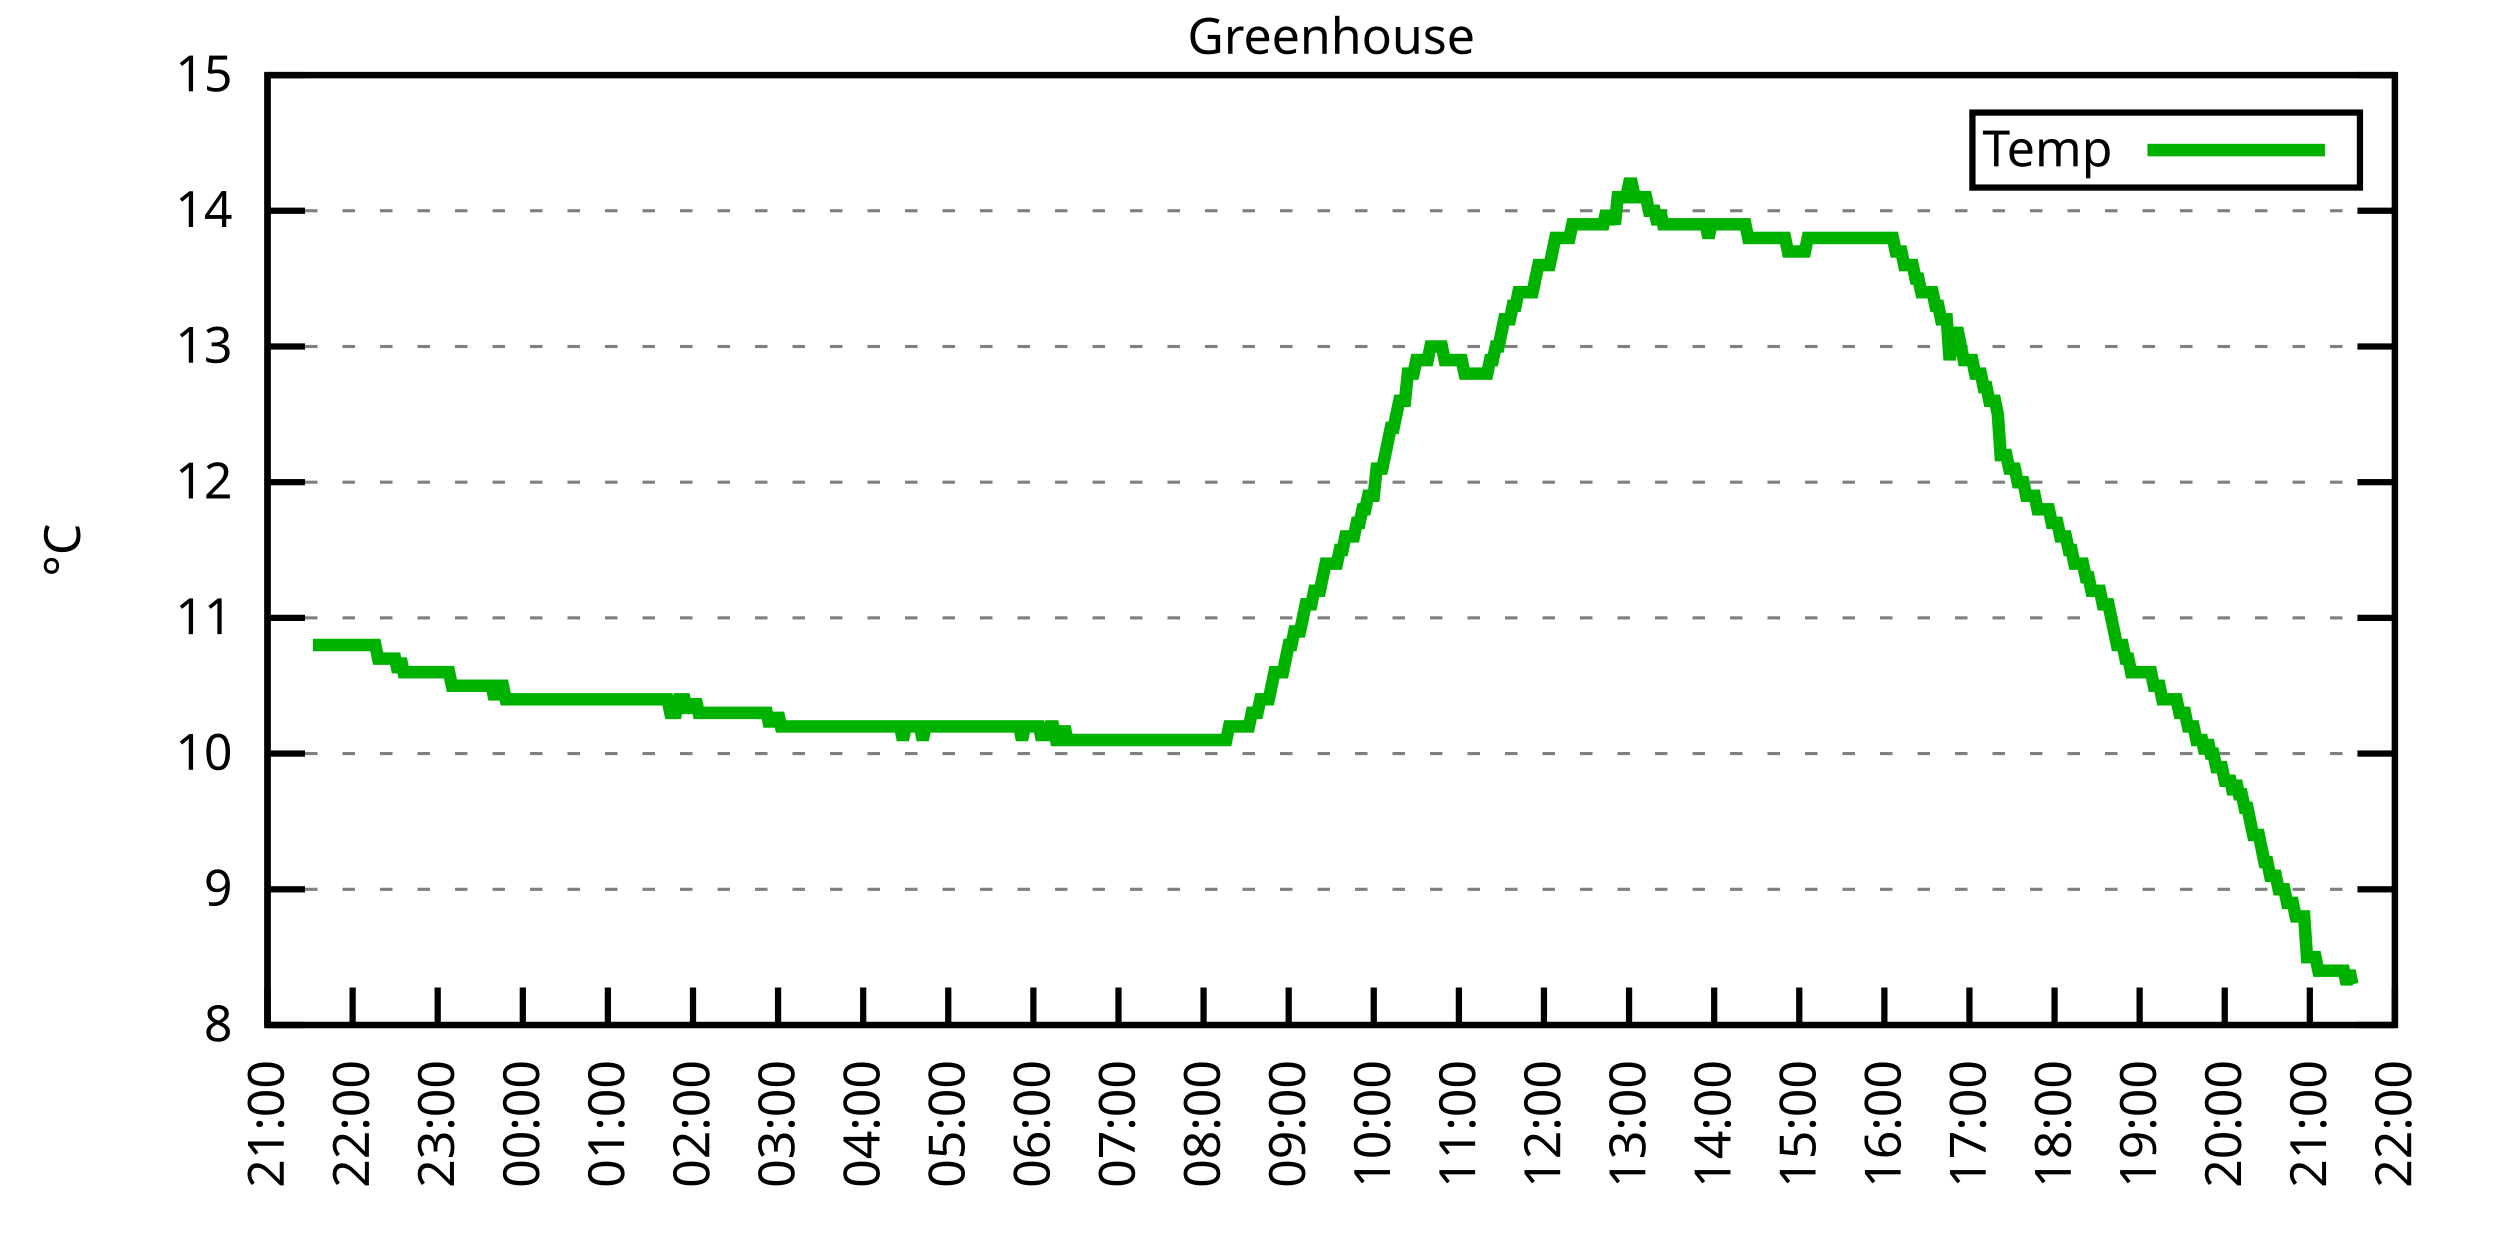
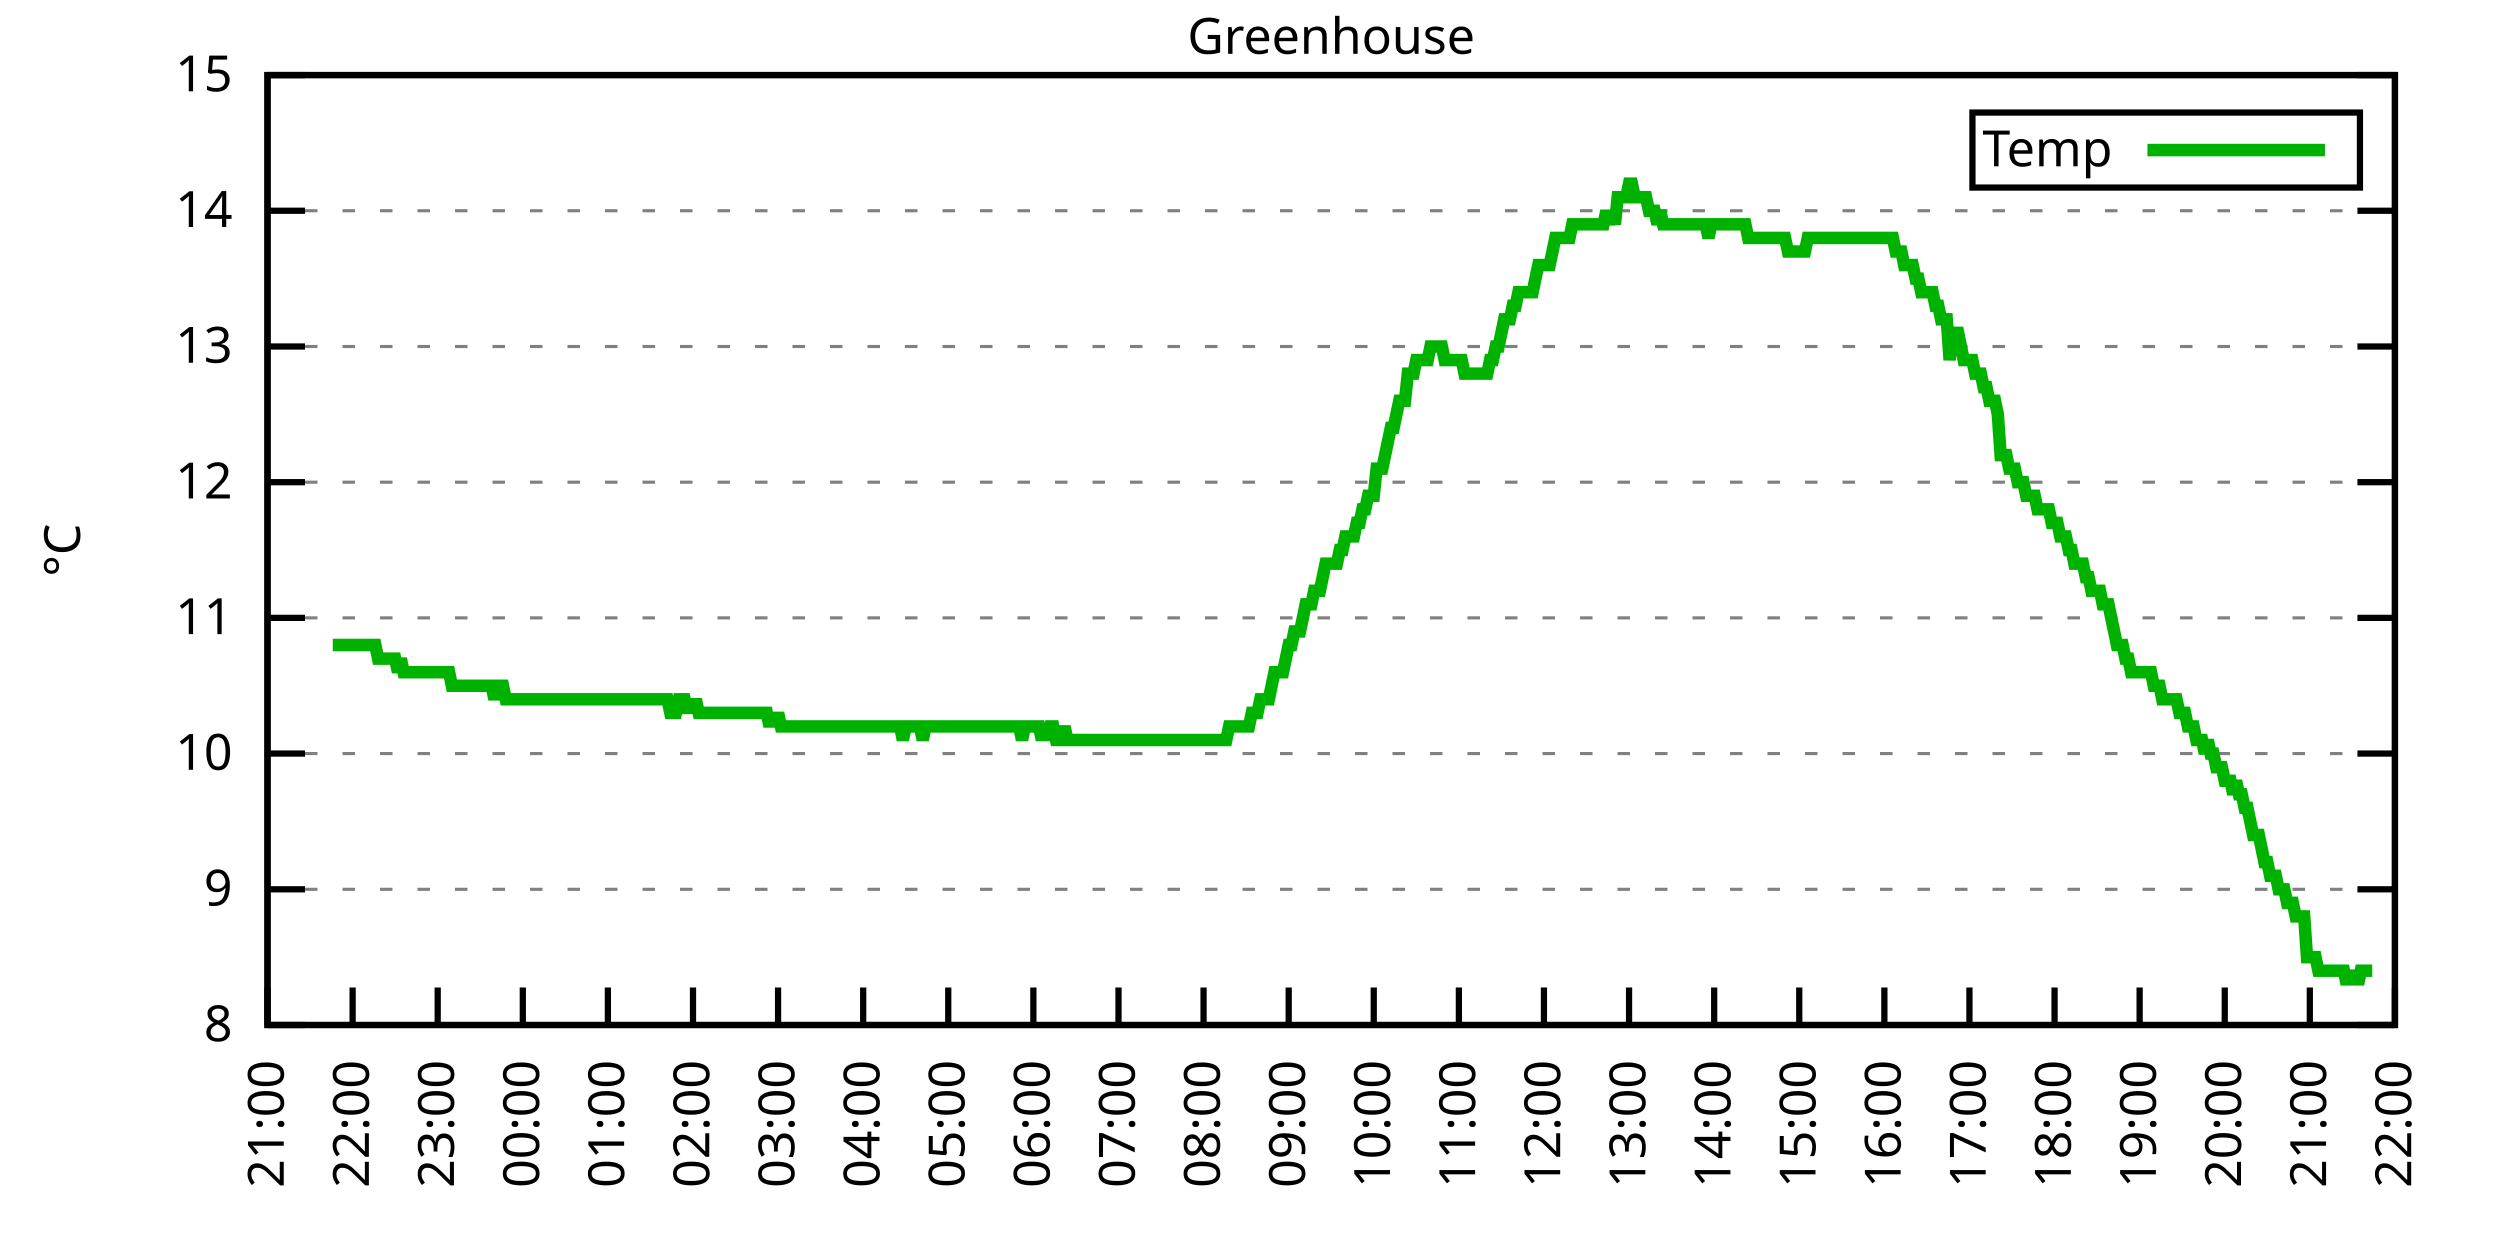
<svg xmlns="http://www.w3.org/2000/svg" xmlns:xlink="http://www.w3.org/1999/xlink" width="400" height="200" viewBox="0 0 400 200">
  <g id="gnuplot_canvas">
    <rect x="0" y="0" width="400" height="200" fill="none" />
    <defs>
      <circle id="gpDot" r="0.5" stroke-width="0.5" stroke="currentColor" />
      <path id="gpPt0" stroke-width="0.333" stroke="currentColor" d="M-1,0 h2 M0,-1 v2" />
      <path id="gpPt1" stroke-width="0.333" stroke="currentColor" d="M-1,-1 L1,1 M1,-1 L-1,1" />
      <path id="gpPt2" stroke-width="0.333" stroke="currentColor" d="M-1,0 L1,0 M0,-1 L0,1 M-1,-1 L1,1 M-1,1 L1,-1" />
      <rect id="gpPt3" stroke-width="0.333" stroke="currentColor" x="-1" y="-1" width="2" height="2" />
      <rect id="gpPt4" stroke-width="0.333" stroke="currentColor" fill="currentColor" x="-1" y="-1" width="2" height="2" />
      <circle id="gpPt5" stroke-width="0.333" stroke="currentColor" cx="0" cy="0" r="1" />
      <use xlink:href="#gpPt5" id="gpPt6" fill="currentColor" stroke="none" />
      <path id="gpPt7" stroke-width="0.333" stroke="currentColor" d="M0,-1.33 L-1.33,0.67 L1.33,0.67 z" />
      <use xlink:href="#gpPt7" id="gpPt8" fill="currentColor" stroke="none" />
      <use xlink:href="#gpPt7" id="gpPt9" stroke="currentColor" transform="rotate(180)" />
      <use xlink:href="#gpPt9" id="gpPt10" fill="currentColor" stroke="none" />
      <use xlink:href="#gpPt3" id="gpPt11" stroke="currentColor" transform="rotate(45)" />
      <use xlink:href="#gpPt11" id="gpPt12" fill="currentColor" stroke="none" />
      <path id="gpPt13" stroke-width="0.333" stroke="currentColor" d="M0,1.330 L1.265,0.411 L0.782,-1.067 L-0.782,-1.076 L-1.265,0.411 z" />
      <use xlink:href="#gpPt13" id="gpPt14" fill="currentColor" stroke="none" />
      <filter id="textbox" filterUnits="objectBoundingBox" x="0" y="0" height="1" width="1">
        <feFlood flood-color="white" flood-opacity="1" result="bgnd" />
        <feComposite in="SourceGraphic" in2="bgnd" operator="atop" />
      </filter>
      <filter id="greybox" filterUnits="objectBoundingBox" x="0" y="0" height="1" width="1">
        <feFlood flood-color="lightgrey" flood-opacity="1" result="grey" />
        <feComposite in="SourceGraphic" in2="grey" operator="atop" />
      </filter>
    </defs>
    <g fill="none" color="white" stroke="currentColor" stroke-width="1.00" stroke-linecap="butt" stroke-linejoin="miter">
</g>
    <g fill="none" color="black" stroke="currentColor" stroke-width="1.00" stroke-linecap="butt" stroke-linejoin="miter">
      <g stroke="none" shape-rendering="crispEdges">
        <polygon fill="rgb(255, 255, 255)" points="42.80,164.00 383.18,164.00 383.18,12.02 42.80,12.02 " />
      </g>
    </g>
    <g fill="none" color="black" stroke="currentColor" stroke-width="1.00" stroke-linecap="butt" stroke-linejoin="miter">
</g>
    <g fill="none" color="black" stroke="black" stroke-width="0.50" stroke-linecap="butt" stroke-linejoin="miter">
</g>
    <g fill="none" color="gray" stroke="currentColor" stroke-width="0.50" stroke-linecap="butt" stroke-linejoin="miter">
      <path stroke="gray" stroke-dasharray="2,4" class="gridline" d="M42.80,164.00 L383.19,164.00  " />
    </g>
    <g fill="none" color="gray" stroke="gray" stroke-width="1.00" stroke-linecap="butt" stroke-linejoin="miter">
</g>
    <g fill="none" color="black" stroke="currentColor" stroke-width="1.00" stroke-linecap="butt" stroke-linejoin="miter">
      <path stroke="black" d="M42.80,164.00 L48.80,164.00 M383.19,164.00 L377.19,164.00  " />
      <g transform="translate(37.20,166.60)" stroke="none" fill="black" font-family="Sans" font-size="8.00" text-anchor="end">
        <text>
          <tspan font-family="Sans"> 8</tspan>
        </text>
      </g>
    </g>
    <g fill="none" color="black" stroke="currentColor" stroke-width="1.00" stroke-linecap="butt" stroke-linejoin="miter">
</g>
    <g fill="none" color="black" stroke="black" stroke-width="0.50" stroke-linecap="butt" stroke-linejoin="miter">
</g>
    <g fill="none" color="gray" stroke="currentColor" stroke-width="0.50" stroke-linecap="butt" stroke-linejoin="miter">
      <path stroke="gray" stroke-dasharray="2,4" class="gridline" d="M42.80,142.29 L383.19,142.29  " />
    </g>
    <g fill="none" color="gray" stroke="gray" stroke-width="1.00" stroke-linecap="butt" stroke-linejoin="miter">
</g>
    <g fill="none" color="black" stroke="currentColor" stroke-width="1.00" stroke-linecap="butt" stroke-linejoin="miter">
      <path stroke="black" d="M42.80,142.29 L48.80,142.29 M383.19,142.29 L377.19,142.29  " />
      <g transform="translate(37.20,144.89)" stroke="none" fill="black" font-family="Sans" font-size="8.00" text-anchor="end">
        <text>
          <tspan font-family="Sans"> 9</tspan>
        </text>
      </g>
    </g>
    <g fill="none" color="black" stroke="currentColor" stroke-width="1.00" stroke-linecap="butt" stroke-linejoin="miter">
</g>
    <g fill="none" color="black" stroke="black" stroke-width="0.50" stroke-linecap="butt" stroke-linejoin="miter">
</g>
    <g fill="none" color="gray" stroke="currentColor" stroke-width="0.50" stroke-linecap="butt" stroke-linejoin="miter">
      <path stroke="gray" stroke-dasharray="2,4" class="gridline" d="M42.80,120.57 L383.19,120.57  " />
    </g>
    <g fill="none" color="gray" stroke="gray" stroke-width="1.00" stroke-linecap="butt" stroke-linejoin="miter">
</g>
    <g fill="none" color="black" stroke="currentColor" stroke-width="1.00" stroke-linecap="butt" stroke-linejoin="miter">
      <path stroke="black" d="M42.80,120.57 L48.80,120.57 M383.19,120.57 L377.19,120.57  " />
      <g transform="translate(37.20,123.17)" stroke="none" fill="black" font-family="Sans" font-size="8.00" text-anchor="end">
        <text>
          <tspan font-family="Sans"> 10</tspan>
        </text>
      </g>
    </g>
    <g fill="none" color="black" stroke="currentColor" stroke-width="1.00" stroke-linecap="butt" stroke-linejoin="miter">
</g>
    <g fill="none" color="black" stroke="black" stroke-width="0.50" stroke-linecap="butt" stroke-linejoin="miter">
</g>
    <g fill="none" color="gray" stroke="currentColor" stroke-width="0.50" stroke-linecap="butt" stroke-linejoin="miter">
      <path stroke="gray" stroke-dasharray="2,4" class="gridline" d="M42.80,98.86 L383.19,98.86  " />
    </g>
    <g fill="none" color="gray" stroke="gray" stroke-width="1.00" stroke-linecap="butt" stroke-linejoin="miter">
</g>
    <g fill="none" color="black" stroke="currentColor" stroke-width="1.00" stroke-linecap="butt" stroke-linejoin="miter">
      <path stroke="black" d="M42.80,98.86 L48.80,98.86 M383.19,98.86 L377.19,98.86  " />
      <g transform="translate(37.20,101.46)" stroke="none" fill="black" font-family="Sans" font-size="8.00" text-anchor="end">
        <text>
          <tspan font-family="Sans"> 11</tspan>
        </text>
      </g>
    </g>
    <g fill="none" color="black" stroke="currentColor" stroke-width="1.00" stroke-linecap="butt" stroke-linejoin="miter">
</g>
    <g fill="none" color="black" stroke="black" stroke-width="0.50" stroke-linecap="butt" stroke-linejoin="miter">
</g>
    <g fill="none" color="gray" stroke="currentColor" stroke-width="0.50" stroke-linecap="butt" stroke-linejoin="miter">
      <path stroke="gray" stroke-dasharray="2,4" class="gridline" d="M42.80,77.15 L383.19,77.15  " />
    </g>
    <g fill="none" color="gray" stroke="gray" stroke-width="1.00" stroke-linecap="butt" stroke-linejoin="miter">
</g>
    <g fill="none" color="black" stroke="currentColor" stroke-width="1.00" stroke-linecap="butt" stroke-linejoin="miter">
      <path stroke="black" d="M42.80,77.15 L48.80,77.15 M383.19,77.15 L377.19,77.15  " />
      <g transform="translate(37.20,79.75)" stroke="none" fill="black" font-family="Sans" font-size="8.00" text-anchor="end">
        <text>
          <tspan font-family="Sans"> 12</tspan>
        </text>
      </g>
    </g>
    <g fill="none" color="black" stroke="currentColor" stroke-width="1.00" stroke-linecap="butt" stroke-linejoin="miter">
</g>
    <g fill="none" color="black" stroke="black" stroke-width="0.50" stroke-linecap="butt" stroke-linejoin="miter">
</g>
    <g fill="none" color="gray" stroke="currentColor" stroke-width="0.50" stroke-linecap="butt" stroke-linejoin="miter">
      <path stroke="gray" stroke-dasharray="2,4" class="gridline" d="M42.80,55.44 L383.19,55.44  " />
    </g>
    <g fill="none" color="gray" stroke="gray" stroke-width="1.00" stroke-linecap="butt" stroke-linejoin="miter">
</g>
    <g fill="none" color="black" stroke="currentColor" stroke-width="1.00" stroke-linecap="butt" stroke-linejoin="miter">
      <path stroke="black" d="M42.80,55.44 L48.80,55.44 M383.19,55.44 L377.19,55.44  " />
      <g transform="translate(37.20,58.04)" stroke="none" fill="black" font-family="Sans" font-size="8.00" text-anchor="end">
        <text>
          <tspan font-family="Sans"> 13</tspan>
        </text>
      </g>
    </g>
    <g fill="none" color="black" stroke="currentColor" stroke-width="1.00" stroke-linecap="butt" stroke-linejoin="miter">
</g>
    <g fill="none" color="black" stroke="black" stroke-width="0.50" stroke-linecap="butt" stroke-linejoin="miter">
</g>
    <g fill="none" color="gray" stroke="currentColor" stroke-width="0.50" stroke-linecap="butt" stroke-linejoin="miter">
      <path stroke="gray" stroke-dasharray="2,4" class="gridline" d="M42.80,33.72 L383.19,33.72  " />
    </g>
    <g fill="none" color="gray" stroke="gray" stroke-width="1.00" stroke-linecap="butt" stroke-linejoin="miter">
</g>
    <g fill="none" color="black" stroke="currentColor" stroke-width="1.00" stroke-linecap="butt" stroke-linejoin="miter">
      <path stroke="black" d="M42.80,33.72 L48.80,33.72 M383.19,33.72 L377.19,33.72  " />
      <g transform="translate(37.20,36.32)" stroke="none" fill="black" font-family="Sans" font-size="8.00" text-anchor="end">
        <text>
          <tspan font-family="Sans"> 14</tspan>
        </text>
      </g>
    </g>
    <g fill="none" color="black" stroke="currentColor" stroke-width="1.00" stroke-linecap="butt" stroke-linejoin="miter">
</g>
    <g fill="none" color="black" stroke="black" stroke-width="0.50" stroke-linecap="butt" stroke-linejoin="miter">
</g>
    <g fill="none" color="gray" stroke="currentColor" stroke-width="0.50" stroke-linecap="butt" stroke-linejoin="miter">
      <path stroke="gray" stroke-dasharray="2,4" class="gridline" d="M42.80,12.01 L383.19,12.01  " />
    </g>
    <g fill="none" color="gray" stroke="gray" stroke-width="1.00" stroke-linecap="butt" stroke-linejoin="miter">
</g>
    <g fill="none" color="black" stroke="currentColor" stroke-width="1.00" stroke-linecap="butt" stroke-linejoin="miter">
      <path stroke="black" d="M42.80,12.01 L48.80,12.01 M383.19,12.01 L377.19,12.01  " />
      <g transform="translate(37.20,14.61)" stroke="none" fill="black" font-family="Sans" font-size="8.00" text-anchor="end">
        <text>
          <tspan font-family="Sans"> 15</tspan>
        </text>
      </g>
    </g>
    <g fill="none" color="black" stroke="currentColor" stroke-width="1.00" stroke-linecap="butt" stroke-linejoin="miter">
      <path stroke="black" d="M42.80,164.00 L42.80,158.00  " />
      <g transform="translate(45.40,169.60) rotate(270.00)" stroke="none" fill="black" font-family="Sans" font-size="8.00" text-anchor="end">
        <text>
          <tspan font-family="Sans">21:00</tspan>
        </text>
      </g>
    </g>
    <g fill="none" color="black" stroke="currentColor" stroke-width="1.00" stroke-linecap="butt" stroke-linejoin="miter">
      <path stroke="black" d="M56.42,164.00 L56.42,158.00  " />
      <g transform="translate(59.02,169.60) rotate(270.00)" stroke="none" fill="black" font-family="Sans" font-size="8.00" text-anchor="end">
        <text>
          <tspan font-family="Sans">22:00</tspan>
        </text>
      </g>
    </g>
    <g fill="none" color="black" stroke="currentColor" stroke-width="1.00" stroke-linecap="butt" stroke-linejoin="miter">
      <path stroke="black" d="M70.03,164.00 L70.03,158.00  " />
      <g transform="translate(72.63,169.60) rotate(270.00)" stroke="none" fill="black" font-family="Sans" font-size="8.00" text-anchor="end">
        <text>
          <tspan font-family="Sans">23:00</tspan>
        </text>
      </g>
    </g>
    <g fill="none" color="black" stroke="currentColor" stroke-width="1.00" stroke-linecap="butt" stroke-linejoin="miter">
      <path stroke="black" d="M83.65,164.00 L83.65,158.00  " />
      <g transform="translate(86.25,169.60) rotate(270.00)" stroke="none" fill="black" font-family="Sans" font-size="8.00" text-anchor="end">
        <text>
          <tspan font-family="Sans">00:00</tspan>
        </text>
      </g>
    </g>
    <g fill="none" color="black" stroke="currentColor" stroke-width="1.00" stroke-linecap="butt" stroke-linejoin="miter">
      <path stroke="black" d="M97.26,164.00 L97.26,158.00  " />
      <g transform="translate(99.86,169.60) rotate(270.00)" stroke="none" fill="black" font-family="Sans" font-size="8.00" text-anchor="end">
        <text>
          <tspan font-family="Sans">01:00</tspan>
        </text>
      </g>
    </g>
    <g fill="none" color="black" stroke="currentColor" stroke-width="1.00" stroke-linecap="butt" stroke-linejoin="miter">
      <path stroke="black" d="M110.88,164.00 L110.88,158.00  " />
      <g transform="translate(113.48,169.60) rotate(270.00)" stroke="none" fill="black" font-family="Sans" font-size="8.00" text-anchor="end">
        <text>
          <tspan font-family="Sans">02:00</tspan>
        </text>
      </g>
    </g>
    <g fill="none" color="black" stroke="currentColor" stroke-width="1.00" stroke-linecap="butt" stroke-linejoin="miter">
      <path stroke="black" d="M124.49,164.00 L124.49,158.00  " />
      <g transform="translate(127.09,169.60) rotate(270.00)" stroke="none" fill="black" font-family="Sans" font-size="8.00" text-anchor="end">
        <text>
          <tspan font-family="Sans">03:00</tspan>
        </text>
      </g>
    </g>
    <g fill="none" color="black" stroke="currentColor" stroke-width="1.00" stroke-linecap="butt" stroke-linejoin="miter">
      <path stroke="black" d="M138.11,164.00 L138.11,158.00  " />
      <g transform="translate(140.71,169.60) rotate(270.00)" stroke="none" fill="black" font-family="Sans" font-size="8.00" text-anchor="end">
        <text>
          <tspan font-family="Sans">04:00</tspan>
        </text>
      </g>
    </g>
    <g fill="none" color="black" stroke="currentColor" stroke-width="1.00" stroke-linecap="butt" stroke-linejoin="miter">
      <path stroke="black" d="M151.72,164.00 L151.72,158.00  " />
      <g transform="translate(154.32,169.60) rotate(270.00)" stroke="none" fill="black" font-family="Sans" font-size="8.00" text-anchor="end">
        <text>
          <tspan font-family="Sans">05:00</tspan>
        </text>
      </g>
    </g>
    <g fill="none" color="black" stroke="currentColor" stroke-width="1.00" stroke-linecap="butt" stroke-linejoin="miter">
      <path stroke="black" d="M165.34,164.00 L165.34,158.00  " />
      <g transform="translate(167.94,169.60) rotate(270.00)" stroke="none" fill="black" font-family="Sans" font-size="8.00" text-anchor="end">
        <text>
          <tspan font-family="Sans">06:00</tspan>
        </text>
      </g>
    </g>
    <g fill="none" color="black" stroke="currentColor" stroke-width="1.00" stroke-linecap="butt" stroke-linejoin="miter">
      <path stroke="black" d="M178.96,164.00 L178.96,158.00  " />
      <g transform="translate(181.56,169.60) rotate(270.00)" stroke="none" fill="black" font-family="Sans" font-size="8.00" text-anchor="end">
        <text>
          <tspan font-family="Sans">07:00</tspan>
        </text>
      </g>
    </g>
    <g fill="none" color="black" stroke="currentColor" stroke-width="1.00" stroke-linecap="butt" stroke-linejoin="miter">
      <path stroke="black" d="M192.57,164.00 L192.57,158.00  " />
      <g transform="translate(195.17,169.60) rotate(270.00)" stroke="none" fill="black" font-family="Sans" font-size="8.00" text-anchor="end">
        <text>
          <tspan font-family="Sans">08:00</tspan>
        </text>
      </g>
    </g>
    <g fill="none" color="black" stroke="currentColor" stroke-width="1.00" stroke-linecap="butt" stroke-linejoin="miter">
      <path stroke="black" d="M206.19,164.00 L206.19,158.00  " />
      <g transform="translate(208.79,169.60) rotate(270.00)" stroke="none" fill="black" font-family="Sans" font-size="8.00" text-anchor="end">
        <text>
          <tspan font-family="Sans">09:00</tspan>
        </text>
      </g>
    </g>
    <g fill="none" color="black" stroke="currentColor" stroke-width="1.00" stroke-linecap="butt" stroke-linejoin="miter">
      <path stroke="black" d="M219.80,164.00 L219.80,158.00  " />
      <g transform="translate(222.40,169.60) rotate(270.00)" stroke="none" fill="black" font-family="Sans" font-size="8.00" text-anchor="end">
        <text>
          <tspan font-family="Sans">10:00</tspan>
        </text>
      </g>
    </g>
    <g fill="none" color="black" stroke="currentColor" stroke-width="1.00" stroke-linecap="butt" stroke-linejoin="miter">
      <path stroke="black" d="M233.42,164.00 L233.42,158.00  " />
      <g transform="translate(236.02,169.60) rotate(270.00)" stroke="none" fill="black" font-family="Sans" font-size="8.00" text-anchor="end">
        <text>
          <tspan font-family="Sans">11:00</tspan>
        </text>
      </g>
    </g>
    <g fill="none" color="black" stroke="currentColor" stroke-width="1.00" stroke-linecap="butt" stroke-linejoin="miter">
      <path stroke="black" d="M247.03,164.00 L247.03,158.00  " />
      <g transform="translate(249.63,169.60) rotate(270.00)" stroke="none" fill="black" font-family="Sans" font-size="8.00" text-anchor="end">
        <text>
          <tspan font-family="Sans">12:00</tspan>
        </text>
      </g>
    </g>
    <g fill="none" color="black" stroke="currentColor" stroke-width="1.00" stroke-linecap="butt" stroke-linejoin="miter">
      <path stroke="black" d="M260.65,164.00 L260.65,158.00  " />
      <g transform="translate(263.25,169.60) rotate(270.00)" stroke="none" fill="black" font-family="Sans" font-size="8.00" text-anchor="end">
        <text>
          <tspan font-family="Sans">13:00</tspan>
        </text>
      </g>
    </g>
    <g fill="none" color="black" stroke="currentColor" stroke-width="1.00" stroke-linecap="butt" stroke-linejoin="miter">
      <path stroke="black" d="M274.27,164.00 L274.27,158.00  " />
      <g transform="translate(276.87,169.60) rotate(270.00)" stroke="none" fill="black" font-family="Sans" font-size="8.00" text-anchor="end">
        <text>
          <tspan font-family="Sans">14:00</tspan>
        </text>
      </g>
    </g>
    <g fill="none" color="black" stroke="currentColor" stroke-width="1.00" stroke-linecap="butt" stroke-linejoin="miter">
      <path stroke="black" d="M287.88,164.00 L287.88,158.00  " />
      <g transform="translate(290.48,169.60) rotate(270.00)" stroke="none" fill="black" font-family="Sans" font-size="8.00" text-anchor="end">
        <text>
          <tspan font-family="Sans">15:00</tspan>
        </text>
      </g>
    </g>
    <g fill="none" color="black" stroke="currentColor" stroke-width="1.00" stroke-linecap="butt" stroke-linejoin="miter">
      <path stroke="black" d="M301.50,164.00 L301.50,158.00  " />
      <g transform="translate(304.10,169.60) rotate(270.00)" stroke="none" fill="black" font-family="Sans" font-size="8.00" text-anchor="end">
        <text>
          <tspan font-family="Sans">16:00</tspan>
        </text>
      </g>
    </g>
    <g fill="none" color="black" stroke="currentColor" stroke-width="1.00" stroke-linecap="butt" stroke-linejoin="miter">
      <path stroke="black" d="M315.11,164.00 L315.11,158.00  " />
      <g transform="translate(317.71,169.60) rotate(270.00)" stroke="none" fill="black" font-family="Sans" font-size="8.00" text-anchor="end">
        <text>
          <tspan font-family="Sans">17:00</tspan>
        </text>
      </g>
    </g>
    <g fill="none" color="black" stroke="currentColor" stroke-width="1.00" stroke-linecap="butt" stroke-linejoin="miter">
      <path stroke="black" d="M328.73,164.00 L328.73,158.00  " />
      <g transform="translate(331.33,169.60) rotate(270.00)" stroke="none" fill="black" font-family="Sans" font-size="8.00" text-anchor="end">
        <text>
          <tspan font-family="Sans">18:00</tspan>
        </text>
      </g>
    </g>
    <g fill="none" color="black" stroke="currentColor" stroke-width="1.00" stroke-linecap="butt" stroke-linejoin="miter">
      <path stroke="black" d="M342.34,164.00 L342.34,158.00  " />
      <g transform="translate(344.94,169.60) rotate(270.00)" stroke="none" fill="black" font-family="Sans" font-size="8.00" text-anchor="end">
        <text>
          <tspan font-family="Sans">19:00</tspan>
        </text>
      </g>
    </g>
    <g fill="none" color="black" stroke="currentColor" stroke-width="1.00" stroke-linecap="butt" stroke-linejoin="miter">
      <path stroke="black" d="M355.96,164.00 L355.96,158.00  " />
      <g transform="translate(358.56,169.60) rotate(270.00)" stroke="none" fill="black" font-family="Sans" font-size="8.00" text-anchor="end">
        <text>
          <tspan font-family="Sans">20:00</tspan>
        </text>
      </g>
    </g>
    <g fill="none" color="black" stroke="currentColor" stroke-width="1.00" stroke-linecap="butt" stroke-linejoin="miter">
      <path stroke="black" d="M369.57,164.00 L369.57,158.00  " />
      <g transform="translate(372.17,169.60) rotate(270.00)" stroke="none" fill="black" font-family="Sans" font-size="8.00" text-anchor="end">
        <text>
          <tspan font-family="Sans">21:00</tspan>
        </text>
      </g>
    </g>
    <g fill="none" color="black" stroke="currentColor" stroke-width="1.00" stroke-linecap="butt" stroke-linejoin="miter">
      <path stroke="black" d="M383.19,164.00 L383.19,158.00  " />
      <g transform="translate(385.79,169.60) rotate(270.00)" stroke="none" fill="black" font-family="Sans" font-size="8.00" text-anchor="end">
        <text>
          <tspan font-family="Sans">22:00</tspan>
        </text>
      </g>
    </g>
    <g fill="none" color="black" stroke="currentColor" stroke-width="1.00" stroke-linecap="butt" stroke-linejoin="miter">
</g>
    <g fill="none" color="black" stroke="currentColor" stroke-width="1.00" stroke-linecap="butt" stroke-linejoin="miter">
      <path stroke="black" d="M42.80,12.01 L42.80,164.00 L383.19,164.00 L383.19,12.01 L42.80,12.01 Z  " />
    </g>
    <g fill="none" color="black" stroke="currentColor" stroke-width="1.00" stroke-linecap="butt" stroke-linejoin="miter">
</g>
    <g fill="none" color="black" stroke="currentColor" stroke-width="1.00" stroke-linecap="butt" stroke-linejoin="miter">
      <path stroke="black" d="M315.59,30.01 L315.59,18.01 L377.59,18.01 L377.59,30.01 L315.59,30.01 Z  " />
    </g>
    <g id="Greenhouse_plot_1">
      <g fill="none" color="white" stroke="black" stroke-width="2.00" stroke-linecap="butt" stroke-linejoin="miter">
</g>
      <g fill="none" color="black" stroke="currentColor" stroke-width="2.00" stroke-linecap="butt" stroke-linejoin="miter">
        <g transform="translate(337.99,26.61)" stroke="none" fill="black" font-family="Sans" font-size="8.00" text-anchor="end">
          <text>
            <tspan font-family="Sans">Temp</tspan>
          </text>
        </g>
      </g>
      <g fill="none" color="black" stroke="currentColor" stroke-width="2.00" stroke-linecap="butt" stroke-linejoin="miter">
-         <path stroke="rgb(  0, 178,   0)" d="M343.59,24.01 L371.99,24.01 M50.06,103.20 L50.52,103.20 L50.97,103.20 L51.42,103.20 L51.88,103.20 L52.33,103.20   L52.78,103.20 L53.24,103.20 L53.69,103.20 L54.15,103.20 L54.60,103.20 L55.05,103.20 L55.51,103.20 L55.96,103.20   L56.42,103.20 L56.87,103.20 L57.32,103.20 L57.78,103.20 L58.23,103.20 L58.68,103.20 L59.14,103.20 L59.59,103.20   L60.05,103.20 L60.50,105.38 L60.95,105.38 L61.41,105.38 L61.86,105.38 L62.32,105.38 L62.77,105.38 L63.22,105.38   L63.68,107.55 L64.13,105.38 L64.58,107.55 L65.04,107.55 L65.49,107.55 L65.95,107.55 L66.40,107.55 L66.85,107.55   L67.31,107.55 L67.76,107.55 L68.22,107.55 L68.67,107.55 L69.12,107.55 L69.58,107.55 L70.03,107.55 L70.49,107.55   L70.94,107.55 L71.39,107.55 L71.85,107.55 L72.30,109.72 L72.75,109.72 L73.21,109.72 L73.66,109.72 L74.12,109.72   L74.57,109.72 L75.02,109.72 L75.48,109.72 L75.93,109.72 L76.39,109.72 L76.84,109.72 L77.29,109.72 L77.75,109.72   L78.20,109.72 L78.65,109.72 L79.11,111.89 L79.56,109.72 L80.02,109.72 L80.47,109.72 L80.92,111.89 L81.38,111.89   L81.83,111.89 L82.29,111.89 L82.74,111.89 L83.19,111.89 L83.65,111.89 L84.10,111.89 L84.55,111.89 L85.01,111.89   L85.46,111.89 L85.92,111.89 L86.37,111.89 L86.82,111.89 L87.28,111.89 L87.73,111.89 L88.19,111.89 L88.64,111.89   L89.09,111.89 L89.55,111.89 L90.00,111.89 L90.45,111.89 L90.91,111.89 L91.36,111.89 L91.82,111.89 L92.27,111.89   L92.72,111.89 L93.18,111.89 L93.63,111.89 L94.09,111.89 L94.54,111.89 L94.99,111.89 L95.45,111.89 L95.90,111.89   L96.35,111.89 L96.81,111.89 L97.26,111.89 L97.72,111.89 L98.17,111.89 L98.62,111.89 L99.08,111.89 L99.53,111.89   L99.99,111.89 L100.44,111.89 L100.89,111.89 L101.35,111.89 L101.80,111.89 L102.25,111.89 L102.71,111.89 L103.16,111.89   L103.62,111.89 L104.07,111.89 L104.52,111.89 L104.98,111.89 L105.43,111.89 L105.89,111.89 L106.34,111.89 L106.79,111.89   L107.25,114.06 L107.70,114.06 L108.15,114.06 L108.61,111.89 L109.06,111.89 L109.52,111.89 L109.97,114.06 L110.42,111.89   L110.88,114.06 L111.33,111.89 L111.79,114.06 L112.24,114.06 L112.69,114.06 L113.15,114.06 L113.60,114.06 L114.05,114.06   L114.51,114.06 L114.96,114.06 L115.42,114.06 L115.87,114.06 L116.32,114.06 L116.78,114.06 L117.23,114.06 L117.69,114.06   L118.14,114.06 L118.59,114.06 L119.05,114.06 L119.50,114.06 L119.96,114.06 L120.41,114.06 L120.86,114.06 L121.32,114.06   L121.77,114.06 L122.22,114.06 L122.68,114.06 L123.13,116.23 L123.59,114.06 L124.04,116.23 L124.49,114.06 L124.95,116.23   L125.40,116.23 L125.86,116.23 L126.31,116.23 L126.76,116.23 L127.22,116.23 L127.67,116.23 L128.12,116.23 L128.58,116.23   L129.03,116.23 L129.49,116.23 L129.94,116.23 L130.39,116.23 L130.85,116.23 L131.30,116.23 L131.76,116.23 L132.21,116.23   L132.66,116.23 L133.12,116.23 L133.57,116.23 L134.02,116.23 L134.48,116.23 L134.93,116.23 L135.39,116.23 L135.84,116.23   L136.29,116.23 L136.75,116.23 L137.20,116.23 L137.66,116.23 L138.11,116.23 L138.56,116.23 L139.02,116.23 L139.47,116.23   L139.92,116.23 L140.38,116.23 L140.83,116.23 L141.29,116.23 L141.74,116.23 L142.19,116.23 L142.65,116.23 L143.10,116.23   L143.56,116.23 L144.01,116.23 L144.46,118.40 L144.92,116.23 L145.37,116.23 L145.82,116.23 L146.28,116.23 L146.73,116.23   L147.19,116.23 L147.64,118.40 L148.09,116.23 L148.55,116.23 L149.00,116.23 L149.46,116.23 L149.91,116.23 L150.36,116.23   L150.82,116.23 L151.27,116.23 L151.72,116.23 L152.18,116.23 L152.63,116.23 L153.09,116.23 L153.54,116.23 L153.99,116.23   L154.45,116.23 L154.90,116.23 L155.36,116.23 L155.81,116.23 L156.26,116.23 L156.72,116.23 L157.17,116.23 L157.62,116.23   L158.08,116.23 L158.53,116.23 L158.99,116.23 L159.44,116.23 L159.89,116.23 L160.35,116.23 L160.80,116.23 L161.26,116.23   L161.71,116.23 L162.16,116.23 L162.62,116.23 L163.07,116.23 L163.52,118.40 L163.98,116.23 L164.43,116.23 L164.89,116.23   L165.34,116.23 L165.79,116.23 L166.25,116.23 L166.70,118.40 L167.16,116.23 L167.61,118.40 L168.06,116.23 L168.52,116.23   L168.97,118.40 L169.43,118.40 L169.88,118.40 L170.33,116.23 L170.79,118.40 L171.24,118.40 L171.69,118.40 L172.15,118.40   L172.60,118.40 L173.06,118.40 L173.51,118.40 L173.96,118.40 L174.42,118.40 L174.87,118.40 L175.33,118.40 L175.78,118.40   L176.23,118.40 L176.69,118.40 L177.14,118.40 L177.59,118.40 L178.05,118.40 L178.50,118.40 L178.96,118.40 L179.41,118.40   L179.86,118.40 L180.32,118.40 L180.77,118.40 L181.23,118.40 L181.68,118.40 L182.13,118.40 L182.59,118.40 L183.04,118.40   L183.49,118.40 L183.95,118.40 L184.40,118.40 L184.86,118.40 L185.31,118.40 L185.76,118.40 L186.22,118.40 L186.67,118.40   L187.13,118.40 L187.58,118.40 L188.03,118.40 L188.49,118.40 L188.94,118.40 L189.39,118.40 L189.85,118.40 L190.30,118.40   L190.76,118.40 L191.21,118.40 L191.66,118.40 L192.12,118.40 L192.57,118.40 L193.03,118.40 L193.48,118.40 L193.93,118.40   L194.39,118.40 L194.84,118.40 L195.29,118.40 L195.75,118.40 L196.20,118.40 L196.66,116.23 L197.11,116.23 L197.56,116.23   L198.02,116.23 L198.47,116.23 L198.93,116.23 L199.38,116.23 L199.83,116.23 L200.29,114.06 L200.74,114.06 L201.19,114.06   L201.65,111.89 L202.10,111.89 L202.56,111.89 L203.01,111.89 L203.46,109.72 L203.92,107.55 L204.37,107.55 L204.83,107.55   L205.28,107.55 L205.73,105.38 L206.19,103.20 L206.64,103.20 L207.09,101.03 L207.55,101.03 L208.00,101.03 L208.46,98.86   L208.91,96.69 L209.36,96.69 L209.82,96.69 L210.27,94.52 L210.73,94.52 L211.18,94.52 L211.63,92.35 L212.09,90.18   L212.54,90.18 L213.00,90.18 L213.45,90.18 L213.90,90.18 L214.36,88.00 L214.81,88.00 L215.26,85.83 L215.72,85.83   L216.17,85.83 L216.63,85.83 L217.08,83.66 L217.53,83.66 L217.99,81.49 L218.44,81.49 L218.90,79.32 L219.35,79.32   L219.80,79.32 L220.26,74.98 L220.71,74.98 L221.16,74.98 L221.62,72.81 L222.07,70.63 L222.53,68.46 L222.98,68.46   L223.43,66.29 L223.89,64.12 L224.34,64.12 L224.80,64.12 L225.25,59.78 L225.70,59.78 L226.16,59.78 L226.61,57.61   L227.06,57.61 L227.52,57.61 L227.97,57.61 L228.43,57.61 L228.88,55.44 L229.33,55.44 L229.79,55.44 L230.24,55.44   L230.70,55.44 L231.15,57.61 L231.60,57.61 L232.06,57.61 L232.51,57.61 L232.96,57.61 L233.42,57.61 L233.87,57.61   L234.33,59.78 L234.78,59.78 L235.23,59.78 L235.69,59.78 L236.14,59.78 L236.60,59.78 L237.05,59.78 L237.50,59.78   L237.96,59.78 L238.41,57.61 L238.86,57.61 L239.32,55.44 L239.77,55.44 L240.23,53.26 L240.68,51.09 L241.13,51.09   L241.59,51.09 L242.04,48.92 L242.50,48.92 L242.95,46.75 L243.40,46.75 L243.86,46.75 L244.31,46.75 L244.76,46.75   L245.22,46.75 L245.67,44.58 L246.13,42.41 L246.58,42.41 L247.03,42.41 L247.49,42.41 L247.94,42.41 L248.40,40.24   L248.85,38.07 L249.30,38.07 L249.76,38.07 L250.21,38.07 L250.66,38.07 L251.12,38.07 L251.57,35.89 L252.03,35.89   L252.48,35.89 L252.93,35.89 L253.39,35.89 L253.84,35.89 L254.30,35.89 L254.75,35.89 L255.20,35.89 L255.66,35.89   L256.11,35.89 L256.56,35.89 L257.02,33.72 L257.47,35.89 L257.93,33.72 L258.38,35.89 L258.83,31.55 L259.29,31.55   L259.74,31.55 L260.20,31.55 L260.65,29.38 L261.10,29.38 L261.56,31.55 L262.01,31.55 L262.47,31.55 L262.92,31.55   L263.37,31.55 L263.83,33.72 L264.28,33.72 L264.73,33.72 L265.19,35.89 L265.64,33.72 L266.10,35.89 L266.55,35.89   L267.00,35.89 L267.46,35.89 L267.91,35.89 L268.37,35.89 L268.82,35.89 L269.27,35.89 L269.73,35.89 L270.18,35.89   L270.63,35.89 L271.09,35.89 L271.54,35.89 L272.00,35.89 L272.45,35.89 L272.90,35.89 L273.36,38.07 L273.81,35.89   L274.27,35.89 L274.72,35.89 L275.17,35.89 L275.63,35.89 L276.08,35.89 L276.53,35.89 L276.99,35.89 L277.44,35.89   L277.90,35.89 L278.35,35.89 L278.80,35.89 L279.26,35.89 L279.71,38.07 L280.17,38.07 L280.62,38.07 L281.07,38.07   L281.53,38.07 L281.98,38.07 L282.43,38.07 L282.89,38.07 L283.34,38.07 L283.80,38.07 L284.25,38.07 L284.70,38.07   L285.16,38.07 L285.61,38.07 L286.07,40.24 L286.52,40.24 L286.97,40.24 L287.43,40.24 L287.88,40.24 L288.33,40.24   L288.79,40.24 L289.24,38.07 L289.70,38.07 L290.15,38.07 L290.60,38.07 L291.06,38.07 L291.51,38.07 L291.97,38.07   L292.42,38.07 L292.87,38.07 L293.33,38.07 L293.78,38.07 L294.23,38.07 L294.69,38.07 L295.14,38.07 L295.60,38.07   L296.05,38.07 L296.50,38.07 L296.96,38.07 L297.41,38.07 L297.87,38.07 L298.32,38.07 L298.77,38.07 L299.23,38.07   L299.68,38.07 L300.13,38.07 L300.59,38.07 L301.04,38.07 L301.50,38.07 L301.95,38.07 L302.40,38.07 L302.86,38.07   L303.31,40.24 L303.77,40.24 L304.22,40.24 L304.67,42.41 L305.13,42.41 L305.58,42.41 L306.03,42.41 L306.49,44.58   L306.94,44.58 L307.40,46.75 L307.85,46.75 L308.30,46.75 L308.76,46.75 L309.21,46.75 L309.67,48.92 L310.12,48.92   L310.57,51.09 L311.03,51.09 L311.48,51.09 L311.94,57.61 L312.39,53.26 L312.84,53.26 L313.30,53.26 L313.75,55.44   L314.20,57.61 L314.66,57.61 L315.11,57.61 L315.57,57.61 L316.02,59.78 L316.47,59.78 L316.93,59.78 L317.38,61.95   L317.84,61.95 L318.29,64.12 L318.74,64.12 L319.20,64.12 L319.65,66.29 L320.10,72.81 L320.56,72.81 L321.01,72.81   L321.47,74.98 L321.92,74.98 L322.37,74.98 L322.83,77.15 L323.28,77.15 L323.74,77.15 L324.19,79.32 L324.64,79.32   L325.10,79.32 L325.55,79.32 L326.00,81.49 L326.46,81.49 L326.91,81.49 L327.37,81.49 L327.82,81.49 L328.27,83.66   L328.73,83.66 L329.18,83.66 L329.64,85.83 L330.09,85.83 L330.54,85.83 L331.00,88.00 L331.45,88.00 L331.90,90.18   L332.36,90.18 L332.81,90.18 L333.27,90.18 L333.72,92.35 L334.17,92.35 L334.63,94.52 L335.08,94.52 L335.54,94.52   L335.99,94.52 L336.44,96.69 L336.90,96.69 L337.35,96.69 L337.80,98.86 L338.26,101.03 L338.71,103.20 L339.17,103.20   L339.62,103.20 L340.07,105.38 L340.53,105.38 L340.98,107.55 L341.44,107.55 L341.89,107.55 L342.34,107.55 L342.80,107.55   L343.25,107.55 L343.70,107.55 L344.16,107.55 L344.61,109.72 L345.07,109.72 L345.52,109.72 L345.97,111.89 L346.43,111.89   L346.88,111.89 L347.34,111.89 L347.79,111.89 L348.24,111.89 L348.70,114.06 L349.15,114.06 L349.60,114.06 L350.06,116.23   L350.51,116.23 L350.97,116.23 L351.42,118.40 L351.87,118.40 L352.33,118.40 L352.78,120.57 L353.24,118.40 L353.69,120.57   L354.14,120.57 L354.60,122.75 L355.05,122.75 L355.50,122.75 L355.96,124.92 L356.41,124.92 L356.87,124.92 L357.32,127.09   L357.77,124.92 L358.23,127.09 L358.68,127.09 L359.14,129.26 L359.59,129.26 L360.04,131.43 L360.50,133.60 L360.95,133.60   L361.41,133.60 L361.86,135.77 L362.31,137.94 L362.77,137.94 L363.22,140.12 L363.67,140.12 L364.13,140.12 L364.58,142.29   L365.04,142.29 L365.49,142.29 L365.94,144.46 L366.40,144.46 L366.85,144.46 L367.31,146.63 L367.76,146.63 L368.21,146.63   L368.67,146.63 L369.12,153.14 L369.57,153.14 L370.03,153.14 L370.48,153.14 L370.94,155.31 L371.39,155.31 L371.84,155.31   L372.30,155.31 L372.75,155.31 L373.21,155.31 L373.66,155.31 L374.11,155.31 L374.57,155.31 L375.02,155.31 L375.47,157.49   L375.93,155.31 L376.38,157.49  " />
+         <path stroke="rgb(  0, 178,   0)" d="M343.59,24.01 L371.99,24.01 M53.24,103.20 L53.69,103.20 L54.15,103.20 L54.60,103.20 L55.05,103.20 L55.51,103.20   L55.96,103.20 L56.42,103.20 L56.87,103.20 L57.32,103.20 L57.78,103.20 L58.23,103.20 L58.68,103.20 L59.14,103.20   L59.59,103.20 L60.05,103.20 L60.50,105.38 L60.95,105.38 L61.41,105.38 L61.86,105.38 L62.32,105.38 L62.77,105.38   L63.22,105.38 L63.68,107.55 L64.13,105.38 L64.58,107.55 L65.04,107.55 L65.49,107.55 L65.95,107.55 L66.40,107.55   L66.85,107.55 L67.31,107.55 L67.76,107.55 L68.22,107.55 L68.67,107.55 L69.12,107.55 L69.58,107.55 L70.03,107.55   L70.49,107.55 L70.94,107.55 L71.39,107.55 L71.85,107.55 L72.30,109.72 L72.75,109.72 L73.21,109.72 L73.66,109.72   L74.12,109.72 L74.57,109.72 L75.02,109.72 L75.48,109.72 L75.93,109.72 L76.39,109.72 L76.84,109.72 L77.29,109.72   L77.75,109.72 L78.20,109.72 L78.65,109.72 L79.11,111.89 L79.56,109.72 L80.02,109.72 L80.47,109.72 L80.92,111.89   L81.38,111.89 L81.83,111.89 L82.29,111.89 L82.74,111.89 L83.19,111.89 L83.65,111.89 L84.10,111.89 L84.55,111.89   L85.01,111.89 L85.46,111.89 L85.92,111.89 L86.37,111.89 L86.82,111.89 L87.28,111.89 L87.73,111.89 L88.19,111.89   L88.64,111.89 L89.09,111.89 L89.55,111.89 L90.00,111.89 L90.45,111.89 L90.91,111.89 L91.36,111.89 L91.82,111.89   L92.27,111.89 L92.72,111.89 L93.18,111.89 L93.63,111.89 L94.09,111.89 L94.54,111.89 L94.99,111.89 L95.45,111.89   L95.90,111.89 L96.35,111.89 L96.81,111.89 L97.26,111.89 L97.72,111.89 L98.17,111.89 L98.62,111.89 L99.08,111.89   L99.53,111.89 L99.99,111.89 L100.44,111.89 L100.89,111.89 L101.35,111.89 L101.80,111.89 L102.25,111.89 L102.71,111.89   L103.16,111.89 L103.62,111.89 L104.07,111.89 L104.52,111.89 L104.98,111.89 L105.43,111.89 L105.89,111.89 L106.34,111.89   L106.79,111.89 L107.25,114.06 L107.70,114.06 L108.15,114.06 L108.61,111.89 L109.06,111.89 L109.52,111.89 L109.97,114.06   L110.42,111.89 L110.88,114.06 L111.33,111.89 L111.79,114.06 L112.24,114.06 L112.69,114.06 L113.15,114.06 L113.60,114.06   L114.05,114.06 L114.51,114.06 L114.96,114.06 L115.42,114.06 L115.87,114.06 L116.32,114.06 L116.78,114.06 L117.23,114.06   L117.69,114.06 L118.14,114.06 L118.59,114.06 L119.05,114.06 L119.50,114.06 L119.96,114.06 L120.41,114.06 L120.86,114.06   L121.32,114.06 L121.77,114.06 L122.22,114.06 L122.68,114.06 L123.13,116.23 L123.59,114.06 L124.04,116.23 L124.49,114.06   L124.95,116.23 L125.40,116.23 L125.86,116.23 L126.31,116.23 L126.76,116.23 L127.22,116.23 L127.67,116.23 L128.12,116.23   L128.58,116.23 L129.03,116.23 L129.49,116.23 L129.94,116.23 L130.39,116.23 L130.85,116.23 L131.30,116.23 L131.76,116.23   L132.21,116.23 L132.66,116.23 L133.12,116.23 L133.57,116.23 L134.02,116.23 L134.48,116.23 L134.93,116.23 L135.39,116.23   L135.84,116.23 L136.29,116.23 L136.75,116.23 L137.20,116.23 L137.66,116.23 L138.11,116.23 L138.56,116.23 L139.02,116.23   L139.47,116.23 L139.92,116.23 L140.38,116.23 L140.83,116.23 L141.29,116.23 L141.74,116.23 L142.19,116.23 L142.65,116.23   L143.10,116.23 L143.56,116.23 L144.01,116.23 L144.46,118.40 L144.92,116.23 L145.37,116.23 L145.82,116.23 L146.28,116.23   L146.73,116.23 L147.19,116.23 L147.64,118.40 L148.09,116.23 L148.55,116.23 L149.00,116.23 L149.46,116.23 L149.91,116.23   L150.36,116.23 L150.82,116.23 L151.27,116.23 L151.72,116.23 L152.18,116.23 L152.63,116.23 L153.09,116.23 L153.54,116.23   L153.99,116.23 L154.45,116.23 L154.90,116.23 L155.36,116.23 L155.81,116.23 L156.26,116.23 L156.72,116.23 L157.17,116.23   L157.62,116.23 L158.08,116.23 L158.53,116.23 L158.99,116.23 L159.44,116.23 L159.89,116.23 L160.35,116.23 L160.80,116.23   L161.26,116.23 L161.71,116.23 L162.16,116.23 L162.62,116.23 L163.07,116.23 L163.52,118.40 L163.98,116.23 L164.43,116.23   L164.89,116.23 L165.34,116.23 L165.79,116.23 L166.25,116.23 L166.70,118.40 L167.16,116.23 L167.61,118.40 L168.06,116.23   L168.52,116.23 L168.97,118.40 L169.43,118.40 L169.88,118.40 L170.33,116.23 L170.79,118.40 L171.24,118.40 L171.69,118.40   L172.15,118.40 L172.60,118.40 L173.06,118.40 L173.51,118.40 L173.96,118.40 L174.42,118.40 L174.87,118.40 L175.33,118.40   L175.78,118.40 L176.23,118.40 L176.69,118.40 L177.14,118.40 L177.59,118.40 L178.05,118.40 L178.50,118.40 L178.96,118.40   L179.41,118.40 L179.86,118.40 L180.32,118.40 L180.77,118.40 L181.23,118.40 L181.68,118.40 L182.13,118.40 L182.59,118.40   L183.04,118.40 L183.49,118.40 L183.95,118.40 L184.40,118.40 L184.86,118.40 L185.31,118.40 L185.76,118.40 L186.22,118.40   L186.67,118.40 L187.13,118.40 L187.58,118.40 L188.03,118.40 L188.49,118.40 L188.94,118.40 L189.39,118.40 L189.85,118.40   L190.30,118.40 L190.76,118.40 L191.21,118.40 L191.66,118.40 L192.12,118.40 L192.57,118.40 L193.03,118.40 L193.48,118.40   L193.93,118.40 L194.39,118.40 L194.84,118.40 L195.29,118.40 L195.75,118.40 L196.20,118.40 L196.66,116.23 L197.11,116.23   L197.56,116.23 L198.02,116.23 L198.47,116.23 L198.93,116.23 L199.38,116.23 L199.83,116.23 L200.29,114.06 L200.74,114.06   L201.19,114.06 L201.65,111.89 L202.10,111.89 L202.56,111.89 L203.01,111.89 L203.46,109.72 L203.92,107.55 L204.37,107.55   L204.83,107.55 L205.28,107.55 L205.73,105.38 L206.19,103.20 L206.64,103.20 L207.09,101.03 L207.55,101.03 L208.00,101.03   L208.46,98.86 L208.91,96.69 L209.36,96.69 L209.82,96.69 L210.27,94.52 L210.73,94.52 L211.18,94.52 L211.63,92.35   L212.09,90.18 L212.54,90.18 L213.00,90.18 L213.45,90.18 L213.90,90.18 L214.36,88.00 L214.81,88.00 L215.26,85.83   L215.72,85.83 L216.17,85.83 L216.63,85.83 L217.08,83.66 L217.53,83.66 L217.99,81.49 L218.44,81.49 L218.90,79.32   L219.35,79.32 L219.80,79.32 L220.26,74.98 L220.71,74.98 L221.16,74.98 L221.62,72.81 L222.07,70.63 L222.53,68.46   L222.98,68.46 L223.43,66.29 L223.89,64.12 L224.34,64.12 L224.80,64.12 L225.25,59.78 L225.70,59.78 L226.16,59.78   L226.61,57.61 L227.06,57.61 L227.52,57.61 L227.97,57.61 L228.43,57.61 L228.88,55.44 L229.33,55.44 L229.79,55.44   L230.24,55.44 L230.70,55.44 L231.15,57.61 L231.60,57.61 L232.06,57.61 L232.51,57.61 L232.96,57.61 L233.42,57.61   L233.87,57.61 L234.33,59.78 L234.78,59.78 L235.23,59.78 L235.69,59.78 L236.14,59.78 L236.60,59.78 L237.05,59.78   L237.50,59.78 L237.96,59.78 L238.41,57.61 L238.86,57.61 L239.32,55.44 L239.77,55.44 L240.23,53.26 L240.68,51.09   L241.13,51.09 L241.59,51.09 L242.04,48.92 L242.50,48.92 L242.95,46.75 L243.40,46.75 L243.86,46.75 L244.31,46.75   L244.76,46.75 L245.22,46.75 L245.67,44.58 L246.13,42.41 L246.58,42.41 L247.03,42.41 L247.49,42.41 L247.94,42.41   L248.40,40.24 L248.85,38.07 L249.30,38.07 L249.76,38.07 L250.21,38.07 L250.66,38.07 L251.12,38.07 L251.57,35.89   L252.03,35.89 L252.48,35.89 L252.93,35.89 L253.39,35.89 L253.84,35.89 L254.30,35.89 L254.75,35.89 L255.20,35.89   L255.66,35.89 L256.11,35.89 L256.56,35.89 L257.02,33.72 L257.47,35.89 L257.93,33.72 L258.38,35.89 L258.83,31.55   L259.29,31.55 L259.74,31.55 L260.20,31.55 L260.65,29.38 L261.10,29.38 L261.56,31.55 L262.01,31.55 L262.47,31.55   L262.92,31.55 L263.37,31.55 L263.83,33.72 L264.28,33.72 L264.73,33.72 L265.19,35.89 L265.64,33.72 L266.10,35.89   L266.55,35.89 L267.00,35.89 L267.46,35.89 L267.91,35.89 L268.37,35.89 L268.82,35.89 L269.27,35.89 L269.73,35.89   L270.18,35.89 L270.63,35.89 L271.09,35.89 L271.54,35.89 L272.00,35.89 L272.45,35.89 L272.90,35.89 L273.36,38.07   L273.81,35.89 L274.27,35.89 L274.72,35.89 L275.17,35.89 L275.63,35.89 L276.08,35.89 L276.53,35.89 L276.99,35.89   L277.44,35.89 L277.90,35.89 L278.35,35.89 L278.80,35.89 L279.26,35.89 L279.71,38.07 L280.17,38.07 L280.62,38.07   L281.07,38.07 L281.53,38.07 L281.98,38.07 L282.43,38.07 L282.89,38.07 L283.34,38.07 L283.80,38.07 L284.25,38.07   L284.70,38.07 L285.16,38.07 L285.61,38.07 L286.07,40.24 L286.52,40.24 L286.97,40.24 L287.43,40.24 L287.88,40.24   L288.33,40.24 L288.79,40.24 L289.24,38.07 L289.70,38.07 L290.15,38.07 L290.60,38.07 L291.06,38.07 L291.51,38.07   L291.97,38.07 L292.42,38.07 L292.87,38.07 L293.33,38.07 L293.78,38.07 L294.23,38.07 L294.69,38.07 L295.14,38.07   L295.60,38.07 L296.05,38.07 L296.50,38.07 L296.96,38.07 L297.41,38.07 L297.87,38.07 L298.32,38.07 L298.77,38.07   L299.23,38.07 L299.68,38.07 L300.13,38.07 L300.59,38.07 L301.04,38.07 L301.50,38.07 L301.95,38.07 L302.40,38.07   L302.86,38.07 L303.31,40.24 L303.77,40.24 L304.22,40.24 L304.67,42.41 L305.13,42.41 L305.58,42.41 L306.03,42.41   L306.49,44.58 L306.94,44.58 L307.40,46.75 L307.85,46.75 L308.30,46.75 L308.76,46.75 L309.21,46.75 L309.67,48.92   L310.12,48.92 L310.57,51.09 L311.03,51.09 L311.48,51.09 L311.94,57.61 L312.39,53.26 L312.84,53.26 L313.30,53.26   L313.75,55.44 L314.20,57.61 L314.66,57.61 L315.11,57.61 L315.57,57.61 L316.02,59.78 L316.47,59.78 L316.93,59.78   L317.38,61.95 L317.84,61.95 L318.29,64.12 L318.74,64.12 L319.20,64.12 L319.65,66.29 L320.10,72.81 L320.56,72.81   L321.01,72.81 L321.47,74.98 L321.92,74.98 L322.37,74.98 L322.83,77.15 L323.28,77.15 L323.74,77.15 L324.19,79.32   L324.64,79.32 L325.10,79.32 L325.55,79.32 L326.00,81.49 L326.46,81.49 L326.91,81.49 L327.37,81.49 L327.82,81.49   L328.27,83.66 L328.73,83.66 L329.18,83.66 L329.64,85.83 L330.09,85.83 L330.54,85.83 L331.00,88.00 L331.45,88.00   L331.90,90.18 L332.36,90.18 L332.81,90.18 L333.27,90.18 L333.72,92.35 L334.17,92.35 L334.63,94.52 L335.08,94.52   L335.54,94.52 L335.99,94.52 L336.44,96.69 L336.90,96.69 L337.35,96.69 L337.80,98.86 L338.26,101.03 L338.71,103.20   L339.17,103.20 L339.62,103.20 L340.07,105.38 L340.53,105.38 L340.98,107.55 L341.44,107.55 L341.89,107.55 L342.34,107.55   L342.80,107.55 L343.25,107.55 L343.70,107.55 L344.16,107.55 L344.61,109.72 L345.07,109.72 L345.52,109.72 L345.97,111.89   L346.43,111.89 L346.88,111.89 L347.34,111.89 L347.79,111.89 L348.24,111.89 L348.70,114.06 L349.15,114.06 L349.60,114.06   L350.06,116.23 L350.51,116.23 L350.97,116.23 L351.42,118.40 L351.87,118.40 L352.33,118.40 L352.78,120.57 L353.24,118.40   L353.69,120.57 L354.14,120.57 L354.60,122.75 L355.05,122.75 L355.50,122.75 L355.96,124.92 L356.41,124.92 L356.87,124.92   L357.32,127.09 L357.77,124.92 L358.23,127.09 L358.68,127.09 L359.14,129.26 L359.59,129.26 L360.04,131.43 L360.50,133.60   L360.95,133.60 L361.41,133.60 L361.86,135.77 L362.31,137.94 L362.77,137.94 L363.22,140.12 L363.67,140.12 L364.13,140.12   L364.58,142.29 L365.04,142.29 L365.49,142.29 L365.94,144.46 L366.40,144.46 L366.85,144.46 L367.31,146.63 L367.76,146.63   L368.21,146.63 L368.67,146.63 L369.12,153.14 L369.57,153.14 L370.03,153.14 L370.48,153.14 L370.94,155.31 L371.39,155.31   L371.84,155.31 L372.30,155.31 L372.75,155.31 L373.21,155.31 L373.66,155.31 L374.11,155.31 L374.57,155.31 L375.02,155.31   L375.47,157.49 L375.93,155.31 L376.38,157.49 L376.84,155.31 L377.29,157.49 L377.74,155.31 L378.20,155.31 L378.65,155.31   L379.11,155.31 L379.56,155.31  " />
      </g>
    </g>
    <g fill="none" color="black" stroke="currentColor" stroke-width="2.00" stroke-linecap="butt" stroke-linejoin="miter">
</g>
    <g fill="none" color="black" stroke="black" stroke-width="1.00" stroke-linecap="butt" stroke-linejoin="miter">
</g>
    <g fill="none" color="black" stroke="currentColor" stroke-width="1.00" stroke-linecap="butt" stroke-linejoin="miter">
      <path stroke="black" d="M42.80,12.01 L42.80,164.00 L383.19,164.00 L383.19,12.01 L42.80,12.01 Z  " />
      <g transform="translate(12.80,88.01) rotate(270.00)" stroke="none" fill="black" font-family="Sans" font-size="8.00" text-anchor="middle">
        <text>
          <tspan font-family="Sans">°C</tspan>
        </text>
      </g>
    </g>
    <g fill="none" color="black" stroke="currentColor" stroke-width="1.00" stroke-linecap="butt" stroke-linejoin="miter">
</g>
    <g fill="none" color="black" stroke="currentColor" stroke-width="1.00" stroke-linecap="butt" stroke-linejoin="miter">
      <g transform="translate(212.99,8.61)" stroke="none" fill="black" font-family="Sans" font-size="8.00" text-anchor="middle">
        <text>
          <tspan font-family="Sans">Greenhouse</tspan>
        </text>
      </g>
    </g>
    <g fill="none" color="black" stroke="currentColor" stroke-width="1.00" stroke-linecap="butt" stroke-linejoin="miter">
</g>
  </g>
</svg>
